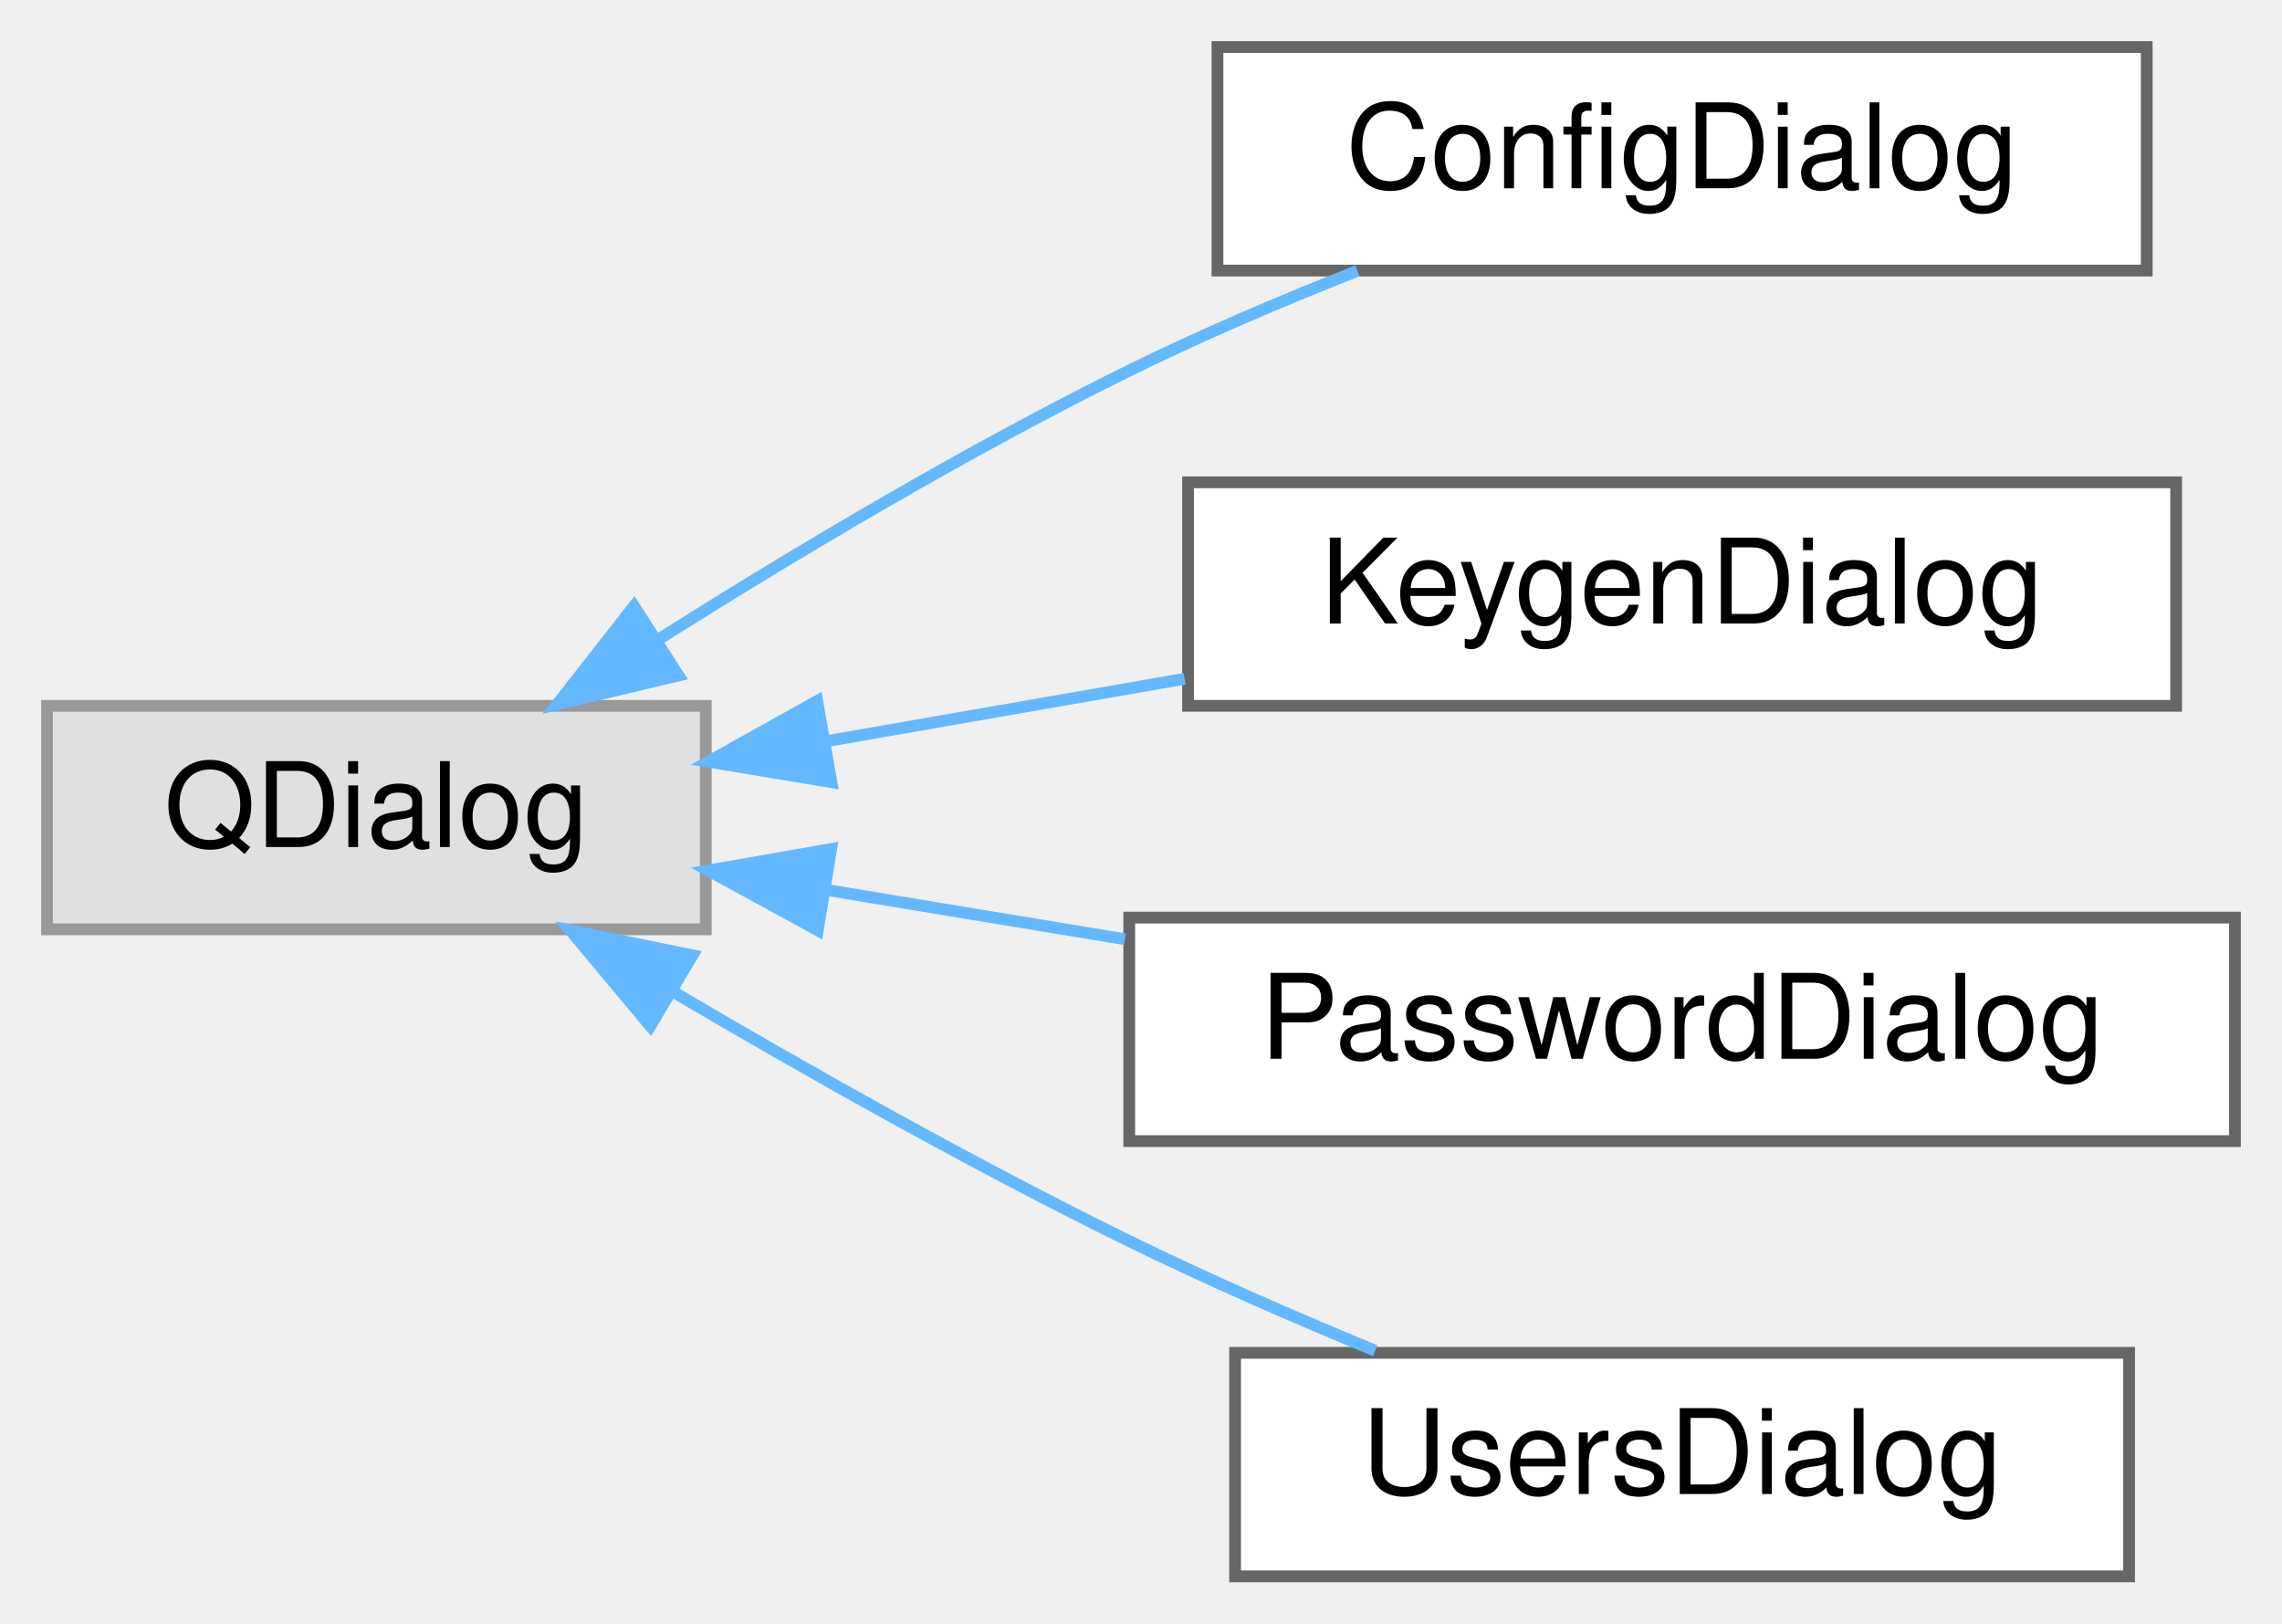
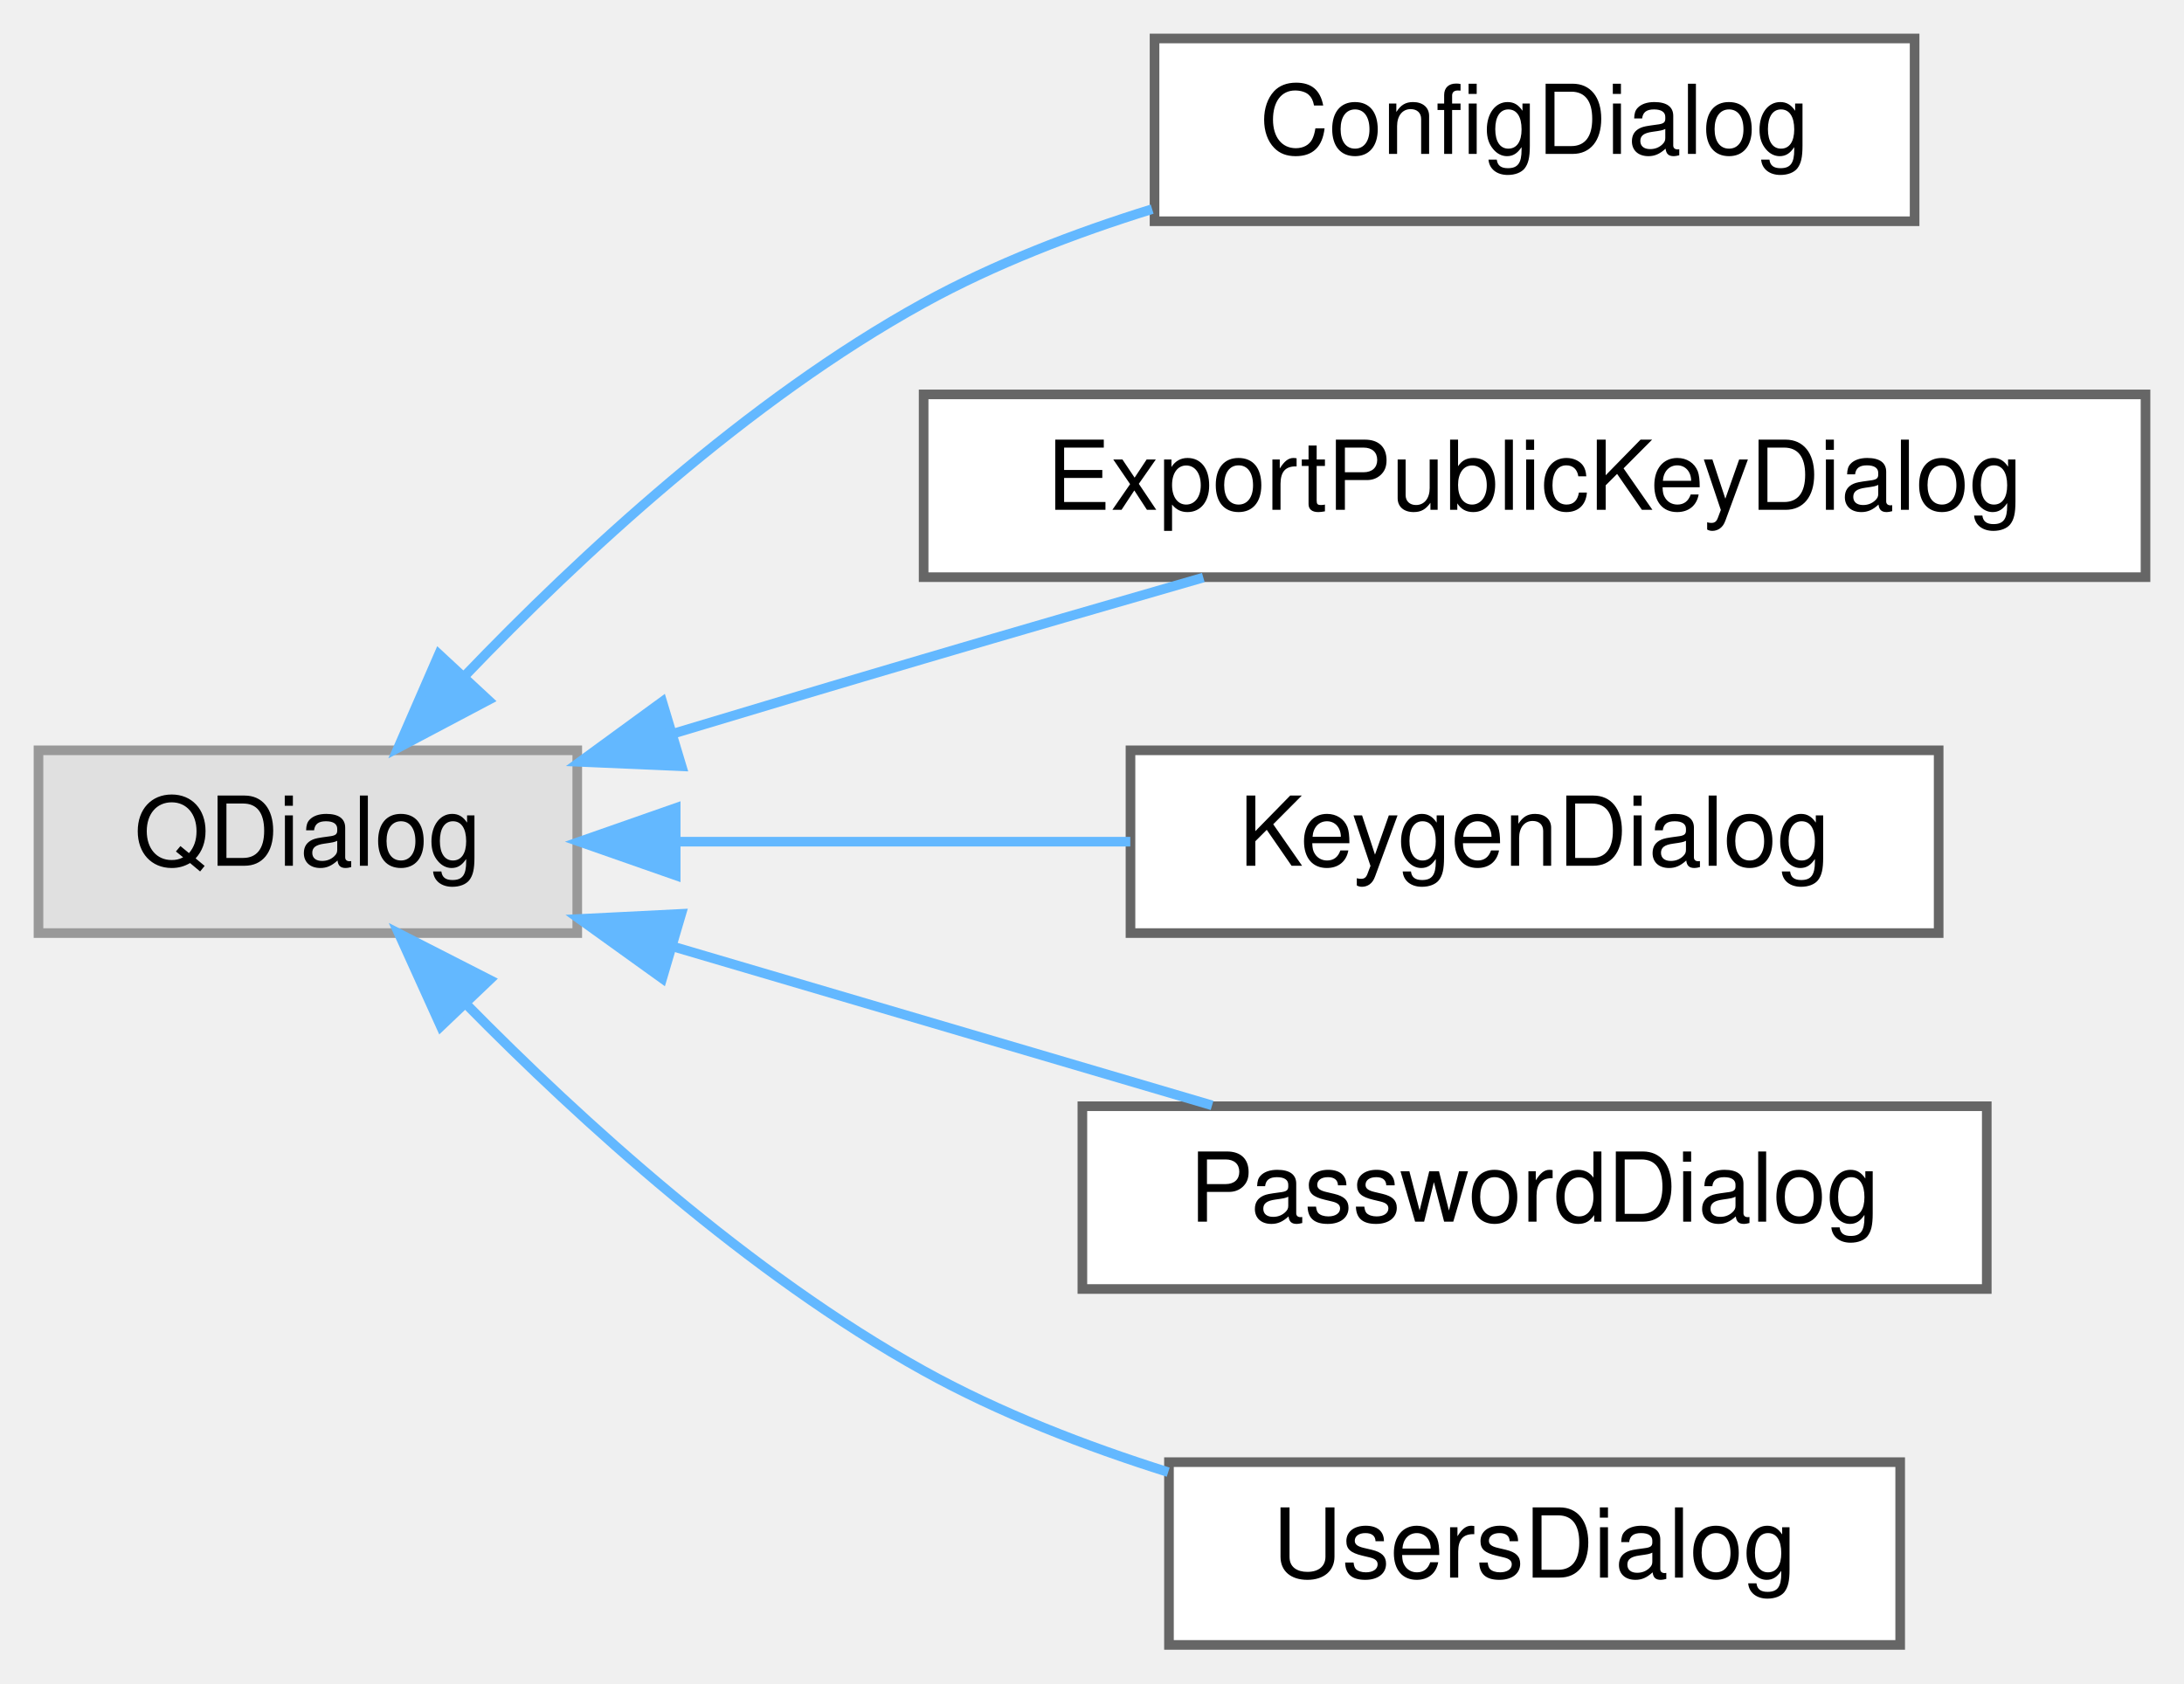
- <svg xmlns="http://www.w3.org/2000/svg" xmlns:xlink="http://www.w3.org/1999/xlink" width="194pt" height="138pt" viewBox="0.00 0.00 194.00 138.00">
-   <g id="graph0" class="graph" transform="scale(1 1) rotate(0) translate(4 134)">
+ <svg xmlns="http://www.w3.org/2000/svg" xmlns:xlink="http://www.w3.org/1999/xlink" width="227pt" height="175pt" viewBox="0.00 0.00 227.00 175.00">
+   <g id="graph0" class="graph" transform="scale(1 1) rotate(0) translate(4 171)">
    <g id="Node000000" class="node">
      <g id="a_Node000000">
        <a xlink:title=" ">
-           <polygon fill="#e0e0e0" stroke="#999999" points="56,-74 0,-74 0,-55 56,-55 56,-74" />
-           <text text-anchor="middle" x="28" y="-62" font-family="Helvetica,sans-Serif" font-size="10.00">QDialog</text>
+           <polygon fill="#e0e0e0" stroke="#999999" points="56,-93 0,-93 0,-74 56,-74 56,-93" />
+           <text text-anchor="middle" x="28" y="-81" font-family="Helvetica,sans-Serif" font-size="10.00">QDialog</text>
        </a>
      </g>
    </g>
    <g id="Node000001" class="node">
      <g id="a_Node000001">
        <a xlink:href="class_config_dialog.html" target="_top" xlink:title="The ConfigDialog handles the configuration interface.">
-           <polygon fill="white" stroke="#666666" points="178.5,-130 99.5,-130 99.5,-111 178.5,-111 178.5,-130" />
-           <text text-anchor="middle" x="139" y="-118" font-family="Helvetica,sans-Serif" font-size="10.00">ConfigDialog</text>
+           <polygon fill="white" stroke="#666666" points="195,-167 116,-167 116,-148 195,-148 195,-167" />
+           <text text-anchor="middle" x="155.5" y="-155" font-family="Helvetica,sans-Serif" font-size="10.00">ConfigDialog</text>
        </a>
      </g>
    </g>
    <g id="edge2_Node000000_Node000001" class="edge">
      <g id="a_edge2_Node000000_Node000001">
        <a xlink:title=" ">
-           <path fill="none" stroke="#63b8ff" d="M52.06,-79.7C63.76,-87.08 78.35,-95.77 92,-102.5 98.15,-105.53 104.95,-108.43 111.4,-110.98" />
-           <polygon fill="#63b8ff" stroke="#63b8ff" points="53.68,-76.58 43.37,-74.13 49.9,-82.47 53.68,-76.58" />
+           <path fill="none" stroke="#63b8ff" d="M44.34,-100.77C56.23,-113.17 73.7,-129.42 92,-139.5 99.32,-143.53 107.63,-146.74 115.75,-149.26" />
+           <polygon fill="#63b8ff" stroke="#63b8ff" points="46.75,-98.22 37.39,-93.27 41.62,-102.98 46.75,-98.22" />
        </a>
      </g>
    </g>
    <g id="Node000002" class="node">
      <g id="a_Node000002">
-         <a xlink:href="class_keygen_dialog.html" target="_top" xlink:title="Handles GPG keypair generation.">
-           <polygon fill="white" stroke="#666666" points="181,-93 97,-93 97,-74 181,-74 181,-93" />
-           <text text-anchor="middle" x="139" y="-81" font-family="Helvetica,sans-Serif" font-size="10.00">KeygenDialog</text>
+         <a xlink:href="class_export_public_key_dialog.html" target="_top" xlink:title="Dialog showing an ASCII-armored public GPG key for sharing.">
+           <polygon fill="white" stroke="#666666" points="219,-130 92,-130 92,-111 219,-111 219,-130" />
+           <text text-anchor="middle" x="155.5" y="-118" font-family="Helvetica,sans-Serif" font-size="10.00">ExportPublicKeyDialog</text>
        </a>
      </g>
    </g>
    <g id="edge3_Node000000_Node000002" class="edge">
      <g id="a_edge3_Node000000_Node000002">
        <a xlink:title=" ">
-           <path fill="none" stroke="#63b8ff" d="M66.12,-70.97C75.96,-72.69 86.65,-74.55 96.71,-76.3" />
-           <polygon fill="#63b8ff" stroke="#63b8ff" points="66.68,-67.51 56.22,-69.25 65.47,-74.41 66.68,-67.51" />
+           <path fill="none" stroke="#63b8ff" d="M65.99,-94.74C74.52,-97.31 83.57,-100.02 92,-102.5 101.42,-105.28 111.66,-108.25 121.07,-110.96" />
+           <polygon fill="#63b8ff" stroke="#63b8ff" points="66.85,-91.34 56.27,-91.8 64.83,-98.05 66.85,-91.34" />
        </a>
      </g>
    </g>
    <g id="Node000003" class="node">
      <g id="a_Node000003">
-         <a xlink:href="class_password_dialog.html" target="_top" xlink:title="Dialog for inserting and editing passwords, optionally using templates.">
-           <polygon fill="white" stroke="#666666" points="186,-56 92,-56 92,-37 186,-37 186,-56" />
-           <text text-anchor="middle" x="139" y="-44" font-family="Helvetica,sans-Serif" font-size="10.00">PasswordDialog</text>
+         <a xlink:href="class_keygen_dialog.html" target="_top" xlink:title="Handles GPG keypair generation.">
+           <polygon fill="white" stroke="#666666" points="197.5,-93 113.5,-93 113.5,-74 197.5,-74 197.5,-93" />
+           <text text-anchor="middle" x="155.5" y="-81" font-family="Helvetica,sans-Serif" font-size="10.00">KeygenDialog</text>
        </a>
      </g>
    </g>
    <g id="edge4_Node000000_Node000003" class="edge">
      <g id="a_edge4_Node000000_Node000003">
        <a xlink:title=" ">
-           <path fill="none" stroke="#63b8ff" d="M66.21,-58.36C74.39,-57 83.14,-55.56 91.63,-54.16" />
-           <polygon fill="#63b8ff" stroke="#63b8ff" points="65.52,-54.92 56.22,-60 66.66,-61.83 65.52,-54.92" />
+           <path fill="none" stroke="#63b8ff" d="M66.55,-83.5C81.34,-83.5 98.37,-83.5 113.48,-83.5" />
+           <polygon fill="#63b8ff" stroke="#63b8ff" points="66.23,-80 56.23,-83.5 66.23,-87 66.23,-80" />
        </a>
      </g>
    </g>
    <g id="Node000004" class="node">
      <g id="a_Node000004">
-         <a xlink:href="class_users_dialog.html" target="_top" xlink:title="Dialog for selecting GPG recipients for password encryption.">
-           <polygon fill="white" stroke="#666666" points="177,-19 101,-19 101,0 177,0 177,-19" />
-           <text text-anchor="middle" x="139" y="-7" font-family="Helvetica,sans-Serif" font-size="10.00">UsersDialog</text>
+         <a xlink:href="class_password_dialog.html" target="_top" xlink:title="Dialog for inserting and editing passwords, optionally using templates.">
+           <polygon fill="white" stroke="#666666" points="202.5,-56 108.5,-56 108.5,-37 202.5,-37 202.5,-56" />
+           <text text-anchor="middle" x="155.5" y="-44" font-family="Helvetica,sans-Serif" font-size="10.00">PasswordDialog</text>
        </a>
      </g>
    </g>
    <g id="edge5_Node000000_Node000004" class="edge">
      <g id="a_edge5_Node000000_Node000004">
        <a xlink:title=" ">
-           <path fill="none" stroke="#63b8ff" d="M53.14,-49.74C64.71,-42.92 78.88,-34.93 92,-28.5 98.67,-25.23 106.05,-22.01 112.91,-19.18" />
-           <polygon fill="#63b8ff" stroke="#63b8ff" points="51.28,-46.78 44.49,-54.91 54.87,-52.79 51.28,-46.78" />
+           <path fill="none" stroke="#63b8ff" d="M66.23,-72.52C83.94,-67.3 104.92,-61.12 121.98,-56.09" />
+           <polygon fill="#63b8ff" stroke="#63b8ff" points="64.83,-69.29 56.23,-75.47 66.81,-76 64.83,-69.29" />
+         </a>
+       </g>
+     </g>
+     <g id="Node000005" class="node">
+       <g id="a_Node000005">
+         <a xlink:href="class_users_dialog.html" target="_top" xlink:title="Dialog for selecting GPG recipients for password encryption.">
+           <polygon fill="white" stroke="#666666" points="193.5,-19 117.5,-19 117.5,0 193.5,0 193.5,-19" />
+           <text text-anchor="middle" x="155.5" y="-7" font-family="Helvetica,sans-Serif" font-size="10.00">UsersDialog</text>
+         </a>
+       </g>
+     </g>
+     <g id="edge6_Node000000_Node000005" class="edge">
+       <g id="a_edge6_Node000000_Node000005">
+         <a xlink:title=" ">
+           <path fill="none" stroke="#63b8ff" d="M44.44,-66.63C56.38,-54.49 73.88,-38.55 92,-28.5 99.83,-24.15 108.79,-20.68 117.42,-17.96" />
+           <polygon fill="#63b8ff" stroke="#63b8ff" points="41.82,-64.31 37.45,-73.96 46.89,-69.14 41.82,-64.31" />
        </a>
      </g>
    </g>
  </g>
</svg>
